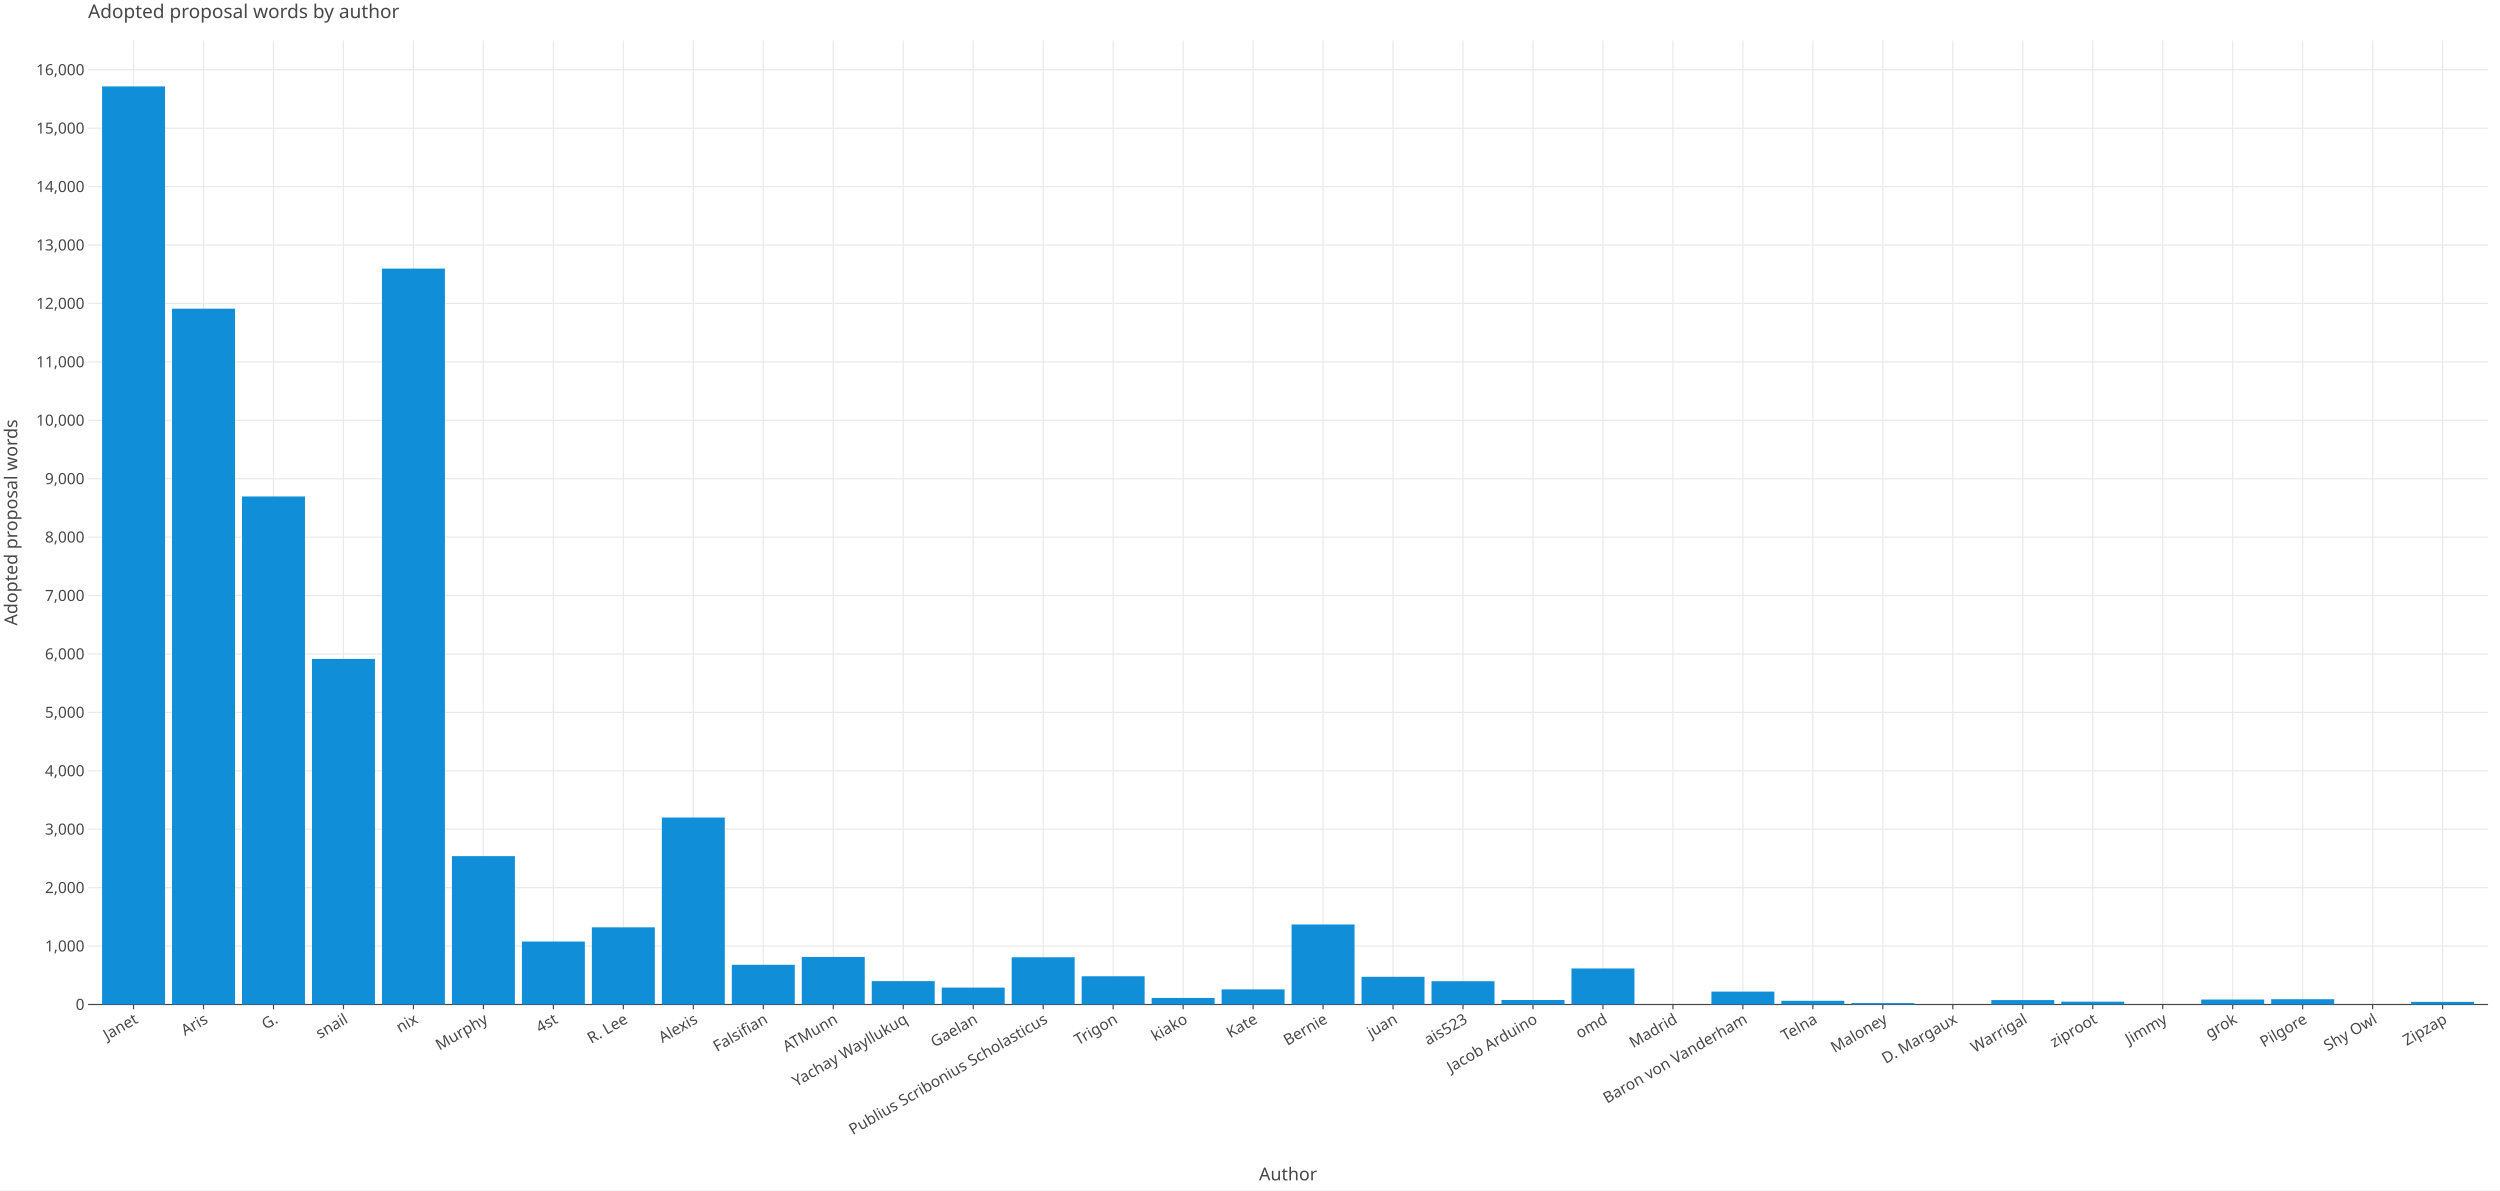
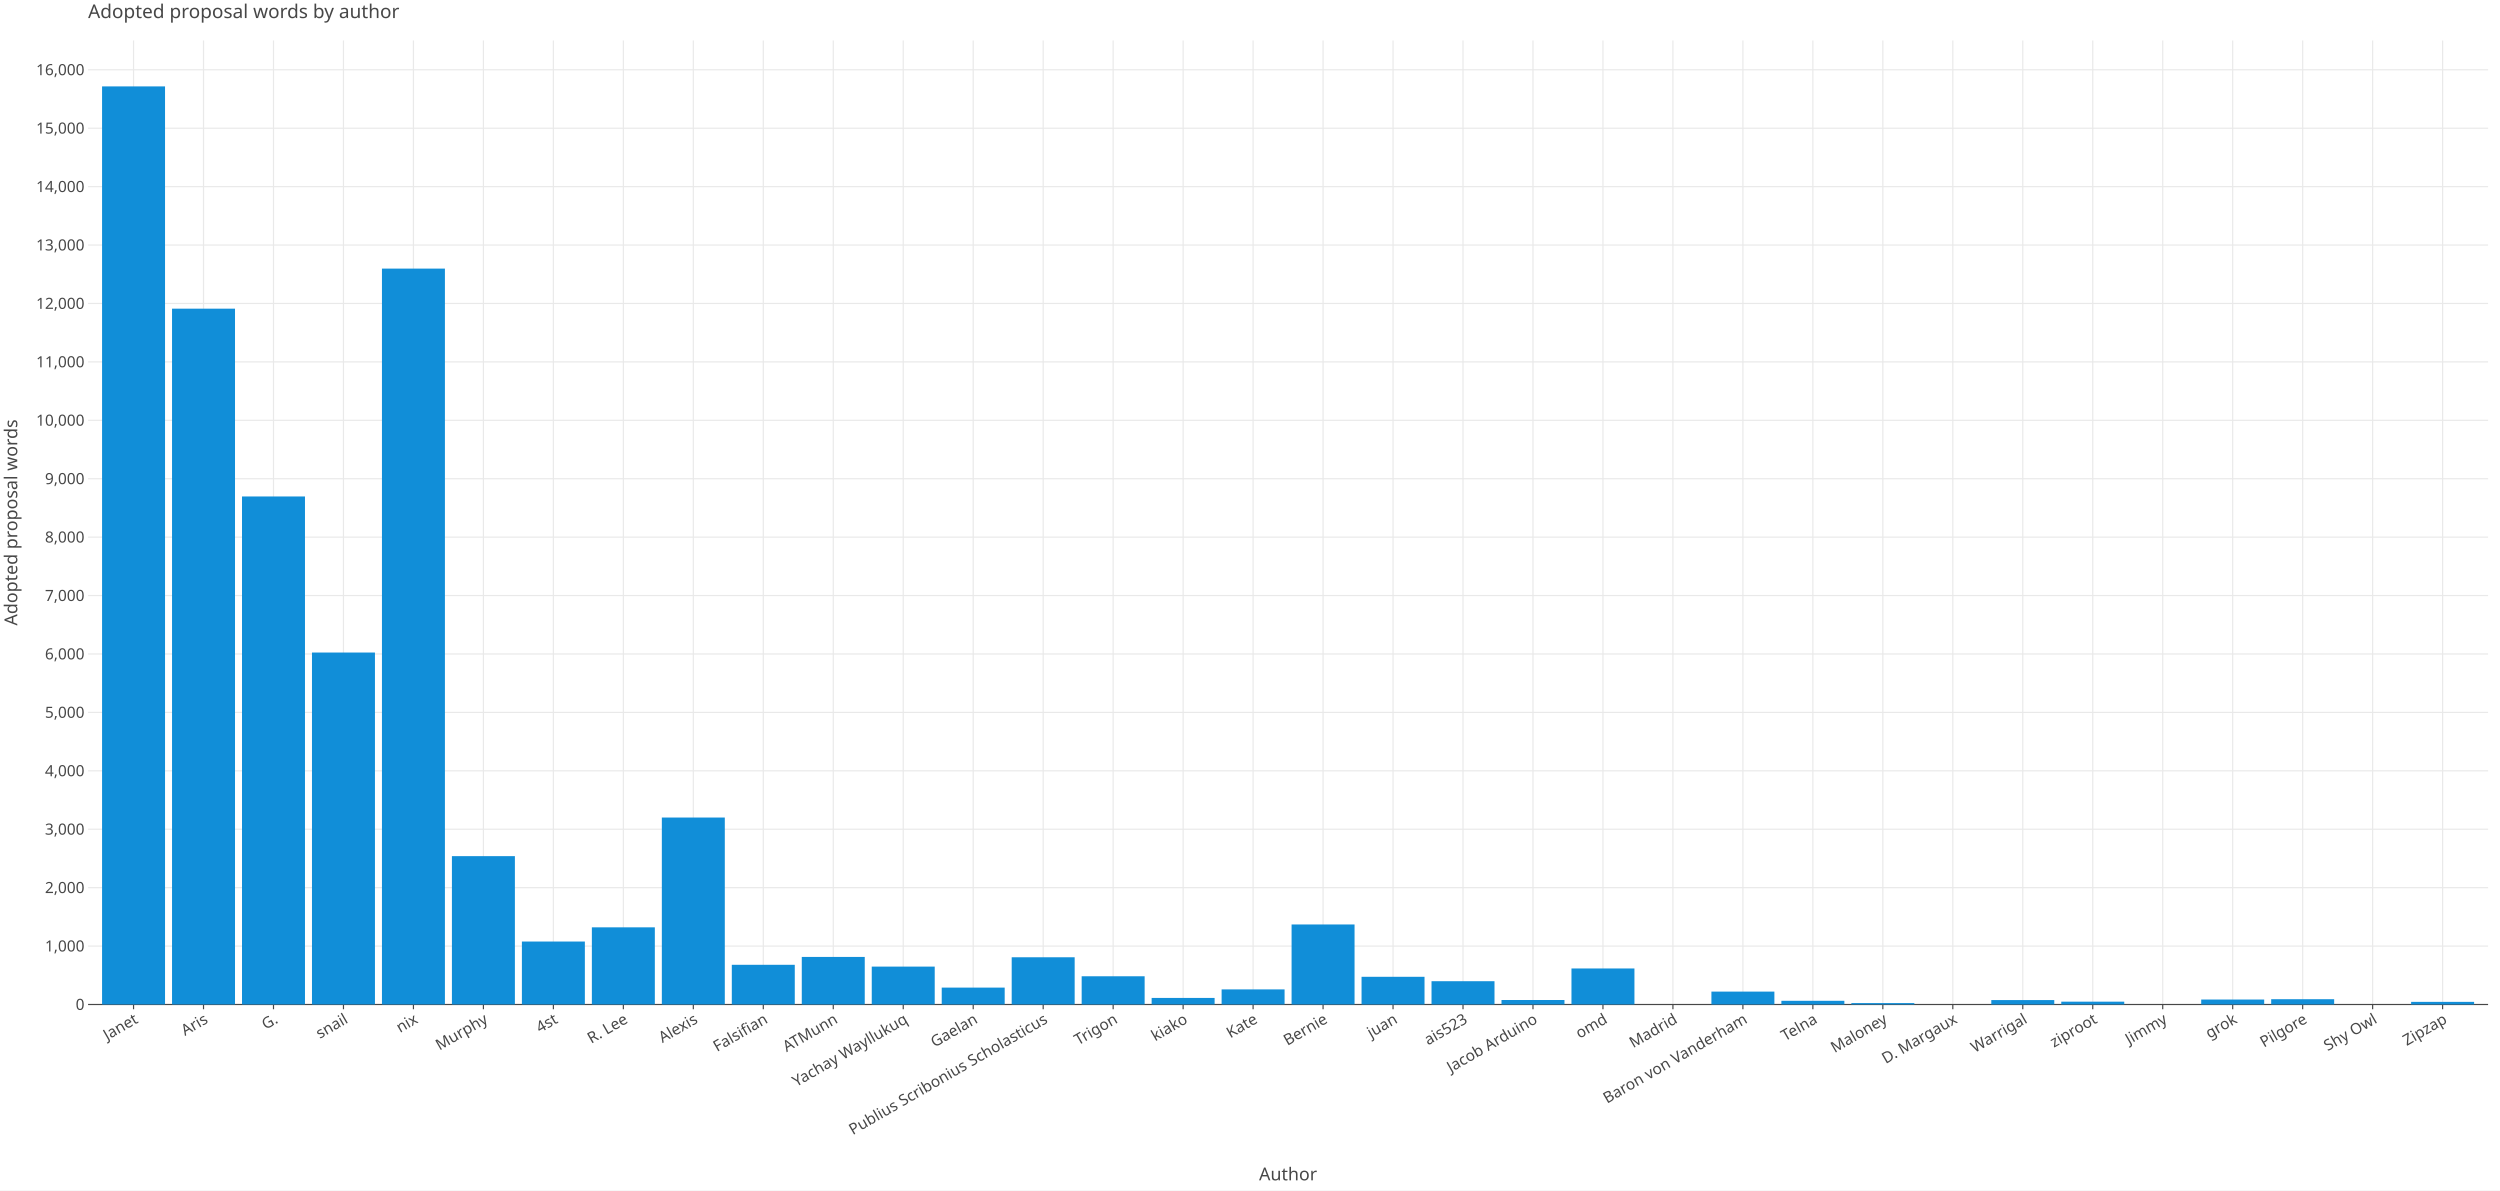
<svg xmlns="http://www.w3.org/2000/svg" class="plt-container" width="2100.0" height="1000.0">
  <style type="text/css">
  .plt-container {
   font-family: Lucida Grande, sans-serif;
   user-select: none;
   -webkit-user-select: none;
   -moz-user-select: none;
   -ms-user-select: none;
}
text {
   text-rendering: optimizeLegibility;
}
- #pCnp3ts .plot-title {
+ #pcyRjd2 .plot-title {
   fill: #474747;
   font-family: Lucida Grande, sans-serif;
   font-size: 16.0px;
   font-weight: normal;
   font-style: normal;   
}
- #pCnp3ts .plot-subtitle {
+ #pcyRjd2 .plot-subtitle {
   fill: #474747;
   font-family: Lucida Grande, sans-serif;
   font-size: 15.0px;
   font-weight: normal;
   font-style: normal;   
}
- #pCnp3ts .plot-caption {
-    fill: #474747;
-    font-family: Lucida Grande, sans-serif;
-    font-size: 13.0px;
-    font-weight: normal;
-    font-style: normal;   
- }
- #pCnp3ts .legend-title {
+ #pcyRjd2 .plot-caption {
+    fill: #474747;
+    font-family: Lucida Grande, sans-serif;
+    font-size: 13.0px;
+    font-weight: normal;
+    font-style: normal;   
+ }
+ #pcyRjd2 .legend-title {
   fill: #474747;
   font-family: Lucida Grande, sans-serif;
   font-size: 15.0px;
   font-weight: normal;
   font-style: normal;   
}
- #pCnp3ts .legend-item {
-    fill: #474747;
-    font-family: Lucida Grande, sans-serif;
-    font-size: 13.0px;
-    font-weight: normal;
-    font-style: normal;   
- }
- #pCnp3ts .axis-title-x {
+ #pcyRjd2 .legend-item {
+    fill: #474747;
+    font-family: Lucida Grande, sans-serif;
+    font-size: 13.0px;
+    font-weight: normal;
+    font-style: normal;   
+ }
+ #pcyRjd2 .axis-title-x {
   fill: #474747;
   font-family: Lucida Grande, sans-serif;
   font-size: 15.0px;
   font-weight: normal;
   font-style: normal;   
}
- #pCnp3ts .axis-text-x {
-    fill: #474747;
-    font-family: Lucida Grande, sans-serif;
-    font-size: 13.0px;
-    font-weight: normal;
-    font-style: normal;   
- }
- #dbnoThn .axis-tooltip-text-x {
+ #pcyRjd2 .axis-text-x {
+    fill: #474747;
+    font-family: Lucida Grande, sans-serif;
+    font-size: 13.0px;
+    font-weight: normal;
+    font-style: normal;   
+ }
+ #dmI2jau .axis-tooltip-text-x {
   fill: #ffffff;
   font-family: Lucida Grande, sans-serif;
   font-size: 13.0px;
   font-weight: normal;
   font-style: normal;   
}
- #pCnp3ts .axis-title-y {
+ #pcyRjd2 .axis-title-y {
   fill: #474747;
   font-family: Lucida Grande, sans-serif;
   font-size: 15.0px;
   font-weight: normal;
   font-style: normal;   
}
- #pCnp3ts .axis-text-y {
-    fill: #474747;
-    font-family: Lucida Grande, sans-serif;
-    font-size: 13.0px;
-    font-weight: normal;
-    font-style: normal;   
- }
- #dbnoThn .axis-tooltip-text-y {
+ #pcyRjd2 .axis-text-y {
+    fill: #474747;
+    font-family: Lucida Grande, sans-serif;
+    font-size: 13.0px;
+    font-weight: normal;
+    font-style: normal;   
+ }
+ #dmI2jau .axis-tooltip-text-y {
   fill: #ffffff;
   font-family: Lucida Grande, sans-serif;
   font-size: 13.0px;
   font-weight: normal;
   font-style: normal;   
}
- #pCnp3ts .facet-strip-text-x {
-    fill: #474747;
-    font-family: Lucida Grande, sans-serif;
-    font-size: 13.0px;
-    font-weight: normal;
-    font-style: normal;   
- }
- #pCnp3ts .facet-strip-text-y {
-    fill: #474747;
-    font-family: Lucida Grande, sans-serif;
-    font-size: 13.0px;
-    font-weight: normal;
-    font-style: normal;   
- }
- #dbnoThn .tooltip-text {
-    fill: #474747;
-    font-family: Lucida Grande, sans-serif;
-    font-size: 13.0px;
-    font-weight: normal;
-    font-style: normal;   
- }
- #dbnoThn .tooltip-title {
+ #pcyRjd2 .facet-strip-text-x {
+    fill: #474747;
+    font-family: Lucida Grande, sans-serif;
+    font-size: 13.0px;
+    font-weight: normal;
+    font-style: normal;   
+ }
+ #pcyRjd2 .facet-strip-text-y {
+    fill: #474747;
+    font-family: Lucida Grande, sans-serif;
+    font-size: 13.0px;
+    font-weight: normal;
+    font-style: normal;   
+ }
+ #dmI2jau .tooltip-text {
+    fill: #474747;
+    font-family: Lucida Grande, sans-serif;
+    font-size: 13.0px;
+    font-weight: normal;
+    font-style: normal;   
+ }
+ #dmI2jau .tooltip-title {
   fill: #474747;
   font-family: Lucida Grande, sans-serif;
   font-size: 13.0px;
   font-weight: bold;
   font-style: normal;   
}
- #dbnoThn .tooltip-label {
+ #dmI2jau .tooltip-label {
   fill: #474747;
   font-family: Lucida Grande, sans-serif;
   font-size: 13.0px;
   font-weight: bold;
   font-style: normal;   
}

  </style>
-   <g id="pCnp3ts">
+   <g id="pcyRjd2">
    <rect x="0.0" y="0.0" height="1000.0" width="2100.0" stroke="rgb(71,71,71)" stroke-opacity="1.0" stroke-width="0.0" fill="rgb(255,255,255)" fill-opacity="1.0">
    </rect>
    <g transform="translate(23.0 34.0 ) ">
      <g transform="translate(50.97652 809.7774 ) ">
        <line x1="38.205" y1="-0.0" x2="38.205" y2="-809.777" stroke="rgb(233,233,233)" stroke-opacity="1.0" stroke-width="1.0">
        </line>
        <line x1="96.981" y1="-0.0" x2="96.981" y2="-809.777" stroke="rgb(233,233,233)" stroke-opacity="1.0" stroke-width="1.0">
        </line>
        <line x1="155.757" y1="-0.0" x2="155.757" y2="-809.777" stroke="rgb(233,233,233)" stroke-opacity="1.0" stroke-width="1.0">
        </line>
        <line x1="214.533" y1="-0.0" x2="214.533" y2="-809.777" stroke="rgb(233,233,233)" stroke-opacity="1.0" stroke-width="1.0">
        </line>
        <line x1="273.309" y1="-0.0" x2="273.309" y2="-809.777" stroke="rgb(233,233,233)" stroke-opacity="1.0" stroke-width="1.0">
        </line>
        <line x1="332.086" y1="-0.0" x2="332.086" y2="-809.777" stroke="rgb(233,233,233)" stroke-opacity="1.0" stroke-width="1.0">
        </line>
        <line x1="390.862" y1="-0.0" x2="390.862" y2="-809.777" stroke="rgb(233,233,233)" stroke-opacity="1.0" stroke-width="1.0">
        </line>
        <line x1="449.638" y1="-0.0" x2="449.638" y2="-809.777" stroke="rgb(233,233,233)" stroke-opacity="1.0" stroke-width="1.0">
        </line>
        <line x1="508.414" y1="-0.0" x2="508.414" y2="-809.777" stroke="rgb(233,233,233)" stroke-opacity="1.0" stroke-width="1.0">
        </line>
        <line x1="567.19" y1="-0.0" x2="567.19" y2="-809.777" stroke="rgb(233,233,233)" stroke-opacity="1.0" stroke-width="1.0">
        </line>
        <line x1="625.966" y1="-0.0" x2="625.966" y2="-809.777" stroke="rgb(233,233,233)" stroke-opacity="1.0" stroke-width="1.0">
        </line>
        <line x1="684.743" y1="-0.0" x2="684.743" y2="-809.777" stroke="rgb(233,233,233)" stroke-opacity="1.0" stroke-width="1.0">
        </line>
        <line x1="743.519" y1="-0.0" x2="743.519" y2="-809.777" stroke="rgb(233,233,233)" stroke-opacity="1.0" stroke-width="1.0">
        </line>
        <line x1="802.295" y1="-0.0" x2="802.295" y2="-809.777" stroke="rgb(233,233,233)" stroke-opacity="1.0" stroke-width="1.0">
        </line>
        <line x1="861.071" y1="-0.0" x2="861.071" y2="-809.777" stroke="rgb(233,233,233)" stroke-opacity="1.0" stroke-width="1.0">
        </line>
        <line x1="919.847" y1="-0.0" x2="919.847" y2="-809.777" stroke="rgb(233,233,233)" stroke-opacity="1.0" stroke-width="1.0">
        </line>
        <line x1="978.624" y1="-0.0" x2="978.624" y2="-809.777" stroke="rgb(233,233,233)" stroke-opacity="1.0" stroke-width="1.0">
        </line>
        <line x1="1037.4" y1="-0.0" x2="1037.4" y2="-809.777" stroke="rgb(233,233,233)" stroke-opacity="1.0" stroke-width="1.0">
        </line>
        <line x1="1096.176" y1="-0.0" x2="1096.176" y2="-809.777" stroke="rgb(233,233,233)" stroke-opacity="1.0" stroke-width="1.0">
        </line>
        <line x1="1154.952" y1="-0.0" x2="1154.952" y2="-809.777" stroke="rgb(233,233,233)" stroke-opacity="1.0" stroke-width="1.0">
        </line>
        <line x1="1213.728" y1="-0.0" x2="1213.728" y2="-809.777" stroke="rgb(233,233,233)" stroke-opacity="1.0" stroke-width="1.0">
        </line>
        <line x1="1272.505" y1="-0.0" x2="1272.505" y2="-809.777" stroke="rgb(233,233,233)" stroke-opacity="1.0" stroke-width="1.0">
        </line>
        <line x1="1331.281" y1="-0.0" x2="1331.281" y2="-809.777" stroke="rgb(233,233,233)" stroke-opacity="1.0" stroke-width="1.0">
        </line>
        <line x1="1390.057" y1="-0.0" x2="1390.057" y2="-809.777" stroke="rgb(233,233,233)" stroke-opacity="1.0" stroke-width="1.0">
        </line>
        <line x1="1448.833" y1="-0.0" x2="1448.833" y2="-809.777" stroke="rgb(233,233,233)" stroke-opacity="1.0" stroke-width="1.0">
        </line>
        <line x1="1507.609" y1="-0.0" x2="1507.609" y2="-809.777" stroke="rgb(233,233,233)" stroke-opacity="1.0" stroke-width="1.0">
        </line>
        <line x1="1566.386" y1="-0.0" x2="1566.386" y2="-809.777" stroke="rgb(233,233,233)" stroke-opacity="1.0" stroke-width="1.0">
        </line>
        <line x1="1625.162" y1="-0.0" x2="1625.162" y2="-809.777" stroke="rgb(233,233,233)" stroke-opacity="1.0" stroke-width="1.0">
        </line>
        <line x1="1683.938" y1="-0.0" x2="1683.938" y2="-809.777" stroke="rgb(233,233,233)" stroke-opacity="1.0" stroke-width="1.0">
        </line>
        <line x1="1742.714" y1="-0.0" x2="1742.714" y2="-809.777" stroke="rgb(233,233,233)" stroke-opacity="1.0" stroke-width="1.0">
        </line>
        <line x1="1801.49" y1="-0.0" x2="1801.49" y2="-809.777" stroke="rgb(233,233,233)" stroke-opacity="1.0" stroke-width="1.0">
        </line>
        <line x1="1860.267" y1="-0.0" x2="1860.267" y2="-809.777" stroke="rgb(233,233,233)" stroke-opacity="1.0" stroke-width="1.0">
        </line>
        <line x1="1919.043" y1="-0.0" x2="1919.043" y2="-809.777" stroke="rgb(233,233,233)" stroke-opacity="1.0" stroke-width="1.0">
        </line>
        <line x1="1977.819" y1="-0.0" x2="1977.819" y2="-809.777" stroke="rgb(233,233,233)" stroke-opacity="1.0" stroke-width="1.0">
        </line>
        <g transform="translate(38.20453 0.0 ) ">
          <line stroke-width="1.0" stroke="rgb(71,71,71)" stroke-opacity="1.0" x2="0.0" y2="4.0">
          </line>
          <g transform="translate(0.0 7.0 ) rotate(-30.0 ) ">
            <text class="axis-text-x" text-anchor="end" dy="0.7em">
            Janet
            </text>
          </g>
        </g>
        <g transform="translate(96.98072 0.0 ) ">
          <line stroke-width="1.0" stroke="rgb(71,71,71)" stroke-opacity="1.0" x2="0.0" y2="4.0">
          </line>
          <g transform="translate(0.0 7.0 ) rotate(-30.0 ) ">
            <text class="axis-text-x" text-anchor="end" dy="0.7em">
            Aris
            </text>
          </g>
        </g>
        <g transform="translate(155.7569 0.0 ) ">
          <line stroke-width="1.0" stroke="rgb(71,71,71)" stroke-opacity="1.0" x2="0.0" y2="4.0">
          </line>
          <g transform="translate(0.0 7.0 ) rotate(-30.0 ) ">
            <text class="axis-text-x" text-anchor="end" dy="0.7em">
            G.
            </text>
          </g>
        </g>
        <g transform="translate(214.5331 0.0 ) ">
          <line stroke-width="1.0" stroke="rgb(71,71,71)" stroke-opacity="1.0" x2="0.0" y2="4.0">
          </line>
          <g transform="translate(0.0 7.0 ) rotate(-30.0 ) ">
            <text class="axis-text-x" text-anchor="end" dy="0.7em">
            snail
            </text>
          </g>
        </g>
        <g transform="translate(273.3093 0.0 ) ">
          <line stroke-width="1.0" stroke="rgb(71,71,71)" stroke-opacity="1.0" x2="0.0" y2="4.0">
          </line>
          <g transform="translate(0.0 7.0 ) rotate(-30.0 ) ">
            <text class="axis-text-x" text-anchor="end" dy="0.7em">
            nix
            </text>
          </g>
        </g>
        <g transform="translate(332.0855 0.0 ) ">
          <line stroke-width="1.0" stroke="rgb(71,71,71)" stroke-opacity="1.0" x2="0.0" y2="4.0">
          </line>
          <g transform="translate(0.0 7.0 ) rotate(-30.0 ) ">
            <text class="axis-text-x" text-anchor="end" dy="0.7em">
            Murphy
            </text>
          </g>
        </g>
        <g transform="translate(390.8617 0.0 ) ">
          <line stroke-width="1.0" stroke="rgb(71,71,71)" stroke-opacity="1.0" x2="0.0" y2="4.0">
          </line>
          <g transform="translate(0.0 7.0 ) rotate(-30.0 ) ">
            <text class="axis-text-x" text-anchor="end" dy="0.7em">
            4st
            </text>
          </g>
        </g>
        <g transform="translate(449.6379 0.0 ) ">
          <line stroke-width="1.0" stroke="rgb(71,71,71)" stroke-opacity="1.0" x2="0.0" y2="4.0">
          </line>
          <g transform="translate(0.0 7.0 ) rotate(-30.0 ) ">
            <text class="axis-text-x" text-anchor="end" dy="0.7em">
            R. Lee
            </text>
          </g>
        </g>
        <g transform="translate(508.4141 0.0 ) ">
          <line stroke-width="1.0" stroke="rgb(71,71,71)" stroke-opacity="1.0" x2="0.0" y2="4.0">
          </line>
          <g transform="translate(0.0 7.0 ) rotate(-30.0 ) ">
            <text class="axis-text-x" text-anchor="end" dy="0.7em">
            Alexis
            </text>
          </g>
        </g>
        <g transform="translate(567.1903 0.0 ) ">
          <line stroke-width="1.0" stroke="rgb(71,71,71)" stroke-opacity="1.0" x2="0.0" y2="4.0">
          </line>
          <g transform="translate(0.0 7.0 ) rotate(-30.0 ) ">
            <text class="axis-text-x" text-anchor="end" dy="0.7em">
            Falsifian
            </text>
          </g>
        </g>
        <g transform="translate(625.9665 0.0 ) ">
          <line stroke-width="1.0" stroke="rgb(71,71,71)" stroke-opacity="1.0" x2="0.0" y2="4.0">
          </line>
          <g transform="translate(0.0 7.0 ) rotate(-30.0 ) ">
            <text class="axis-text-x" text-anchor="end" dy="0.7em">
            ATMunn
            </text>
          </g>
        </g>
        <g transform="translate(684.7427 0.0 ) ">
          <line stroke-width="1.0" stroke="rgb(71,71,71)" stroke-opacity="1.0" x2="0.0" y2="4.0">
          </line>
          <g transform="translate(0.0 7.0 ) rotate(-30.0 ) ">
            <text class="axis-text-x" text-anchor="end" dy="0.7em">
            Yachay Wayllukuq
            </text>
          </g>
        </g>
        <g transform="translate(743.5189 0.0 ) ">
          <line stroke-width="1.0" stroke="rgb(71,71,71)" stroke-opacity="1.0" x2="0.0" y2="4.0">
          </line>
          <g transform="translate(0.0 7.0 ) rotate(-30.0 ) ">
            <text class="axis-text-x" text-anchor="end" dy="0.7em">
            Gaelan
            </text>
          </g>
        </g>
        <g transform="translate(802.2951 0.0 ) ">
          <line stroke-width="1.0" stroke="rgb(71,71,71)" stroke-opacity="1.0" x2="0.0" y2="4.0">
          </line>
          <g transform="translate(0.0 7.0 ) rotate(-30.0 ) ">
            <text class="axis-text-x" text-anchor="end" dy="0.7em">
            Publius Scribonius Scholasticus
            </text>
          </g>
        </g>
        <g transform="translate(861.0713 0.0 ) ">
          <line stroke-width="1.0" stroke="rgb(71,71,71)" stroke-opacity="1.0" x2="0.0" y2="4.0">
          </line>
          <g transform="translate(0.0 7.0 ) rotate(-30.0 ) ">
            <text class="axis-text-x" text-anchor="end" dy="0.7em">
            Trigon
            </text>
          </g>
        </g>
        <g transform="translate(919.8474 0.0 ) ">
          <line stroke-width="1.0" stroke="rgb(71,71,71)" stroke-opacity="1.0" x2="0.0" y2="4.0">
          </line>
          <g transform="translate(0.0 7.0 ) rotate(-30.0 ) ">
            <text class="axis-text-x" text-anchor="end" dy="0.7em">
            kiako
            </text>
          </g>
        </g>
        <g transform="translate(978.6236 0.0 ) ">
          <line stroke-width="1.0" stroke="rgb(71,71,71)" stroke-opacity="1.0" x2="0.0" y2="4.0">
          </line>
          <g transform="translate(0.0 7.0 ) rotate(-30.0 ) ">
            <text class="axis-text-x" text-anchor="end" dy="0.7em">
            Kate
            </text>
          </g>
        </g>
        <g transform="translate(1037.4 0.0 ) ">
          <line stroke-width="1.0" stroke="rgb(71,71,71)" stroke-opacity="1.0" x2="0.0" y2="4.0">
          </line>
          <g transform="translate(0.0 7.0 ) rotate(-30.0 ) ">
            <text class="axis-text-x" text-anchor="end" dy="0.7em">
            Bernie
            </text>
          </g>
        </g>
        <g transform="translate(1096.176 0.0 ) ">
          <line stroke-width="1.0" stroke="rgb(71,71,71)" stroke-opacity="1.0" x2="0.0" y2="4.0">
          </line>
          <g transform="translate(0.0 7.0 ) rotate(-30.0 ) ">
            <text class="axis-text-x" text-anchor="end" dy="0.7em">
            juan
            </text>
          </g>
        </g>
        <g transform="translate(1154.952 0.0 ) ">
          <line stroke-width="1.0" stroke="rgb(71,71,71)" stroke-opacity="1.0" x2="0.0" y2="4.0">
          </line>
          <g transform="translate(0.0 7.0 ) rotate(-30.0 ) ">
            <text class="axis-text-x" text-anchor="end" dy="0.7em">
            ais523
            </text>
          </g>
        </g>
        <g transform="translate(1213.728 0.0 ) ">
          <line stroke-width="1.0" stroke="rgb(71,71,71)" stroke-opacity="1.0" x2="0.0" y2="4.0">
          </line>
          <g transform="translate(0.0 7.0 ) rotate(-30.0 ) ">
            <text class="axis-text-x" text-anchor="end" dy="0.7em">
            Jacob Arduino
            </text>
          </g>
        </g>
        <g transform="translate(1272.505 0.0 ) ">
          <line stroke-width="1.0" stroke="rgb(71,71,71)" stroke-opacity="1.0" x2="0.0" y2="4.0">
          </line>
          <g transform="translate(0.0 7.0 ) rotate(-30.0 ) ">
            <text class="axis-text-x" text-anchor="end" dy="0.7em">
            omd
            </text>
          </g>
        </g>
        <g transform="translate(1331.281 0.0 ) ">
          <line stroke-width="1.0" stroke="rgb(71,71,71)" stroke-opacity="1.0" x2="0.0" y2="4.0">
          </line>
          <g transform="translate(0.0 7.0 ) rotate(-30.0 ) ">
            <text class="axis-text-x" text-anchor="end" dy="0.7em">
            Madrid
            </text>
          </g>
        </g>
        <g transform="translate(1390.057 0.0 ) ">
          <line stroke-width="1.0" stroke="rgb(71,71,71)" stroke-opacity="1.0" x2="0.0" y2="4.0">
          </line>
          <g transform="translate(0.0 7.0 ) rotate(-30.0 ) ">
            <text class="axis-text-x" text-anchor="end" dy="0.7em">
            Baron von Vanderham
            </text>
          </g>
        </g>
        <g transform="translate(1448.833 0.0 ) ">
          <line stroke-width="1.0" stroke="rgb(71,71,71)" stroke-opacity="1.0" x2="0.0" y2="4.0">
          </line>
          <g transform="translate(0.0 7.0 ) rotate(-30.0 ) ">
            <text class="axis-text-x" text-anchor="end" dy="0.7em">
            Telna
            </text>
          </g>
        </g>
        <g transform="translate(1507.609 0.0 ) ">
          <line stroke-width="1.0" stroke="rgb(71,71,71)" stroke-opacity="1.0" x2="0.0" y2="4.0">
          </line>
          <g transform="translate(0.0 7.0 ) rotate(-30.0 ) ">
            <text class="axis-text-x" text-anchor="end" dy="0.7em">
            Maloney
            </text>
          </g>
        </g>
        <g transform="translate(1566.386 0.0 ) ">
          <line stroke-width="1.0" stroke="rgb(71,71,71)" stroke-opacity="1.0" x2="0.0" y2="4.0">
          </line>
          <g transform="translate(0.0 7.0 ) rotate(-30.0 ) ">
            <text class="axis-text-x" text-anchor="end" dy="0.7em">
            D. Margaux
            </text>
          </g>
        </g>
        <g transform="translate(1625.162 0.0 ) ">
          <line stroke-width="1.0" stroke="rgb(71,71,71)" stroke-opacity="1.0" x2="0.0" y2="4.0">
          </line>
          <g transform="translate(0.0 7.0 ) rotate(-30.0 ) ">
            <text class="axis-text-x" text-anchor="end" dy="0.7em">
            Warrigal
            </text>
          </g>
        </g>
        <g transform="translate(1683.938 0.0 ) ">
          <line stroke-width="1.0" stroke="rgb(71,71,71)" stroke-opacity="1.0" x2="0.0" y2="4.0">
          </line>
          <g transform="translate(0.0 7.0 ) rotate(-30.0 ) ">
            <text class="axis-text-x" text-anchor="end" dy="0.7em">
            ziproot
            </text>
          </g>
        </g>
        <g transform="translate(1742.714 0.0 ) ">
          <line stroke-width="1.0" stroke="rgb(71,71,71)" stroke-opacity="1.0" x2="0.0" y2="4.0">
          </line>
          <g transform="translate(0.0 7.0 ) rotate(-30.0 ) ">
            <text class="axis-text-x" text-anchor="end" dy="0.7em">
            Jimmy
            </text>
          </g>
        </g>
        <g transform="translate(1801.49 0.0 ) ">
          <line stroke-width="1.0" stroke="rgb(71,71,71)" stroke-opacity="1.0" x2="0.0" y2="4.0">
          </line>
          <g transform="translate(0.0 7.0 ) rotate(-30.0 ) ">
            <text class="axis-text-x" text-anchor="end" dy="0.7em">
            grok
            </text>
          </g>
        </g>
        <g transform="translate(1860.267 0.0 ) ">
          <line stroke-width="1.0" stroke="rgb(71,71,71)" stroke-opacity="1.0" x2="0.0" y2="4.0">
          </line>
          <g transform="translate(0.0 7.0 ) rotate(-30.0 ) ">
            <text class="axis-text-x" text-anchor="end" dy="0.7em">
            Pilgore
            </text>
          </g>
        </g>
        <g transform="translate(1919.043 0.0 ) ">
          <line stroke-width="1.0" stroke="rgb(71,71,71)" stroke-opacity="1.0" x2="0.0" y2="4.0">
          </line>
          <g transform="translate(0.0 7.0 ) rotate(-30.0 ) ">
            <text class="axis-text-x" text-anchor="end" dy="0.7em">
            Shy Owl
            </text>
          </g>
        </g>
        <g transform="translate(1977.819 0.0 ) ">
          <line stroke-width="1.0" stroke="rgb(71,71,71)" stroke-opacity="1.0" x2="0.0" y2="4.0">
          </line>
          <g transform="translate(0.0 7.0 ) rotate(-30.0 ) ">
            <text class="axis-text-x" text-anchor="end" dy="0.7em">
            Zipzap
            </text>
          </g>
        </g>
        <line x1="0.0" y1="0.0" x2="2016.023" y2="0.0" stroke-width="1.0" stroke="rgb(71,71,71)" stroke-opacity="1.0">
        </line>
      </g>
      <g transform="translate(50.97652 0.0 ) ">
        <line x1="0.0" y1="760.705" x2="2016.023" y2="760.705" stroke="rgb(233,233,233)" stroke-opacity="1.0" stroke-width="1.0">
        </line>
        <line x1="0.0" y1="711.633" x2="2016.023" y2="711.633" stroke="rgb(233,233,233)" stroke-opacity="1.0" stroke-width="1.0">
        </line>
        <line x1="0.0" y1="662.561" x2="2016.023" y2="662.561" stroke="rgb(233,233,233)" stroke-opacity="1.0" stroke-width="1.0">
        </line>
        <line x1="0.0" y1="613.489" x2="2016.023" y2="613.489" stroke="rgb(233,233,233)" stroke-opacity="1.0" stroke-width="1.0">
        </line>
        <line x1="0.0" y1="564.417" x2="2016.023" y2="564.417" stroke="rgb(233,233,233)" stroke-opacity="1.0" stroke-width="1.0">
        </line>
        <line x1="0.0" y1="515.345" x2="2016.023" y2="515.345" stroke="rgb(233,233,233)" stroke-opacity="1.0" stroke-width="1.0">
        </line>
        <line x1="0.0" y1="466.273" x2="2016.023" y2="466.273" stroke="rgb(233,233,233)" stroke-opacity="1.0" stroke-width="1.0">
        </line>
        <line x1="0.0" y1="417.201" x2="2016.023" y2="417.201" stroke="rgb(233,233,233)" stroke-opacity="1.0" stroke-width="1.0">
        </line>
        <line x1="0.0" y1="368.129" x2="2016.023" y2="368.129" stroke="rgb(233,233,233)" stroke-opacity="1.0" stroke-width="1.0">
        </line>
        <line x1="0.0" y1="319.057" x2="2016.023" y2="319.057" stroke="rgb(233,233,233)" stroke-opacity="1.0" stroke-width="1.0">
        </line>
        <line x1="0.0" y1="269.985" x2="2016.023" y2="269.985" stroke="rgb(233,233,233)" stroke-opacity="1.0" stroke-width="1.0">
        </line>
        <line x1="0.0" y1="220.913" x2="2016.023" y2="220.913" stroke="rgb(233,233,233)" stroke-opacity="1.0" stroke-width="1.0">
        </line>
        <line x1="0.0" y1="171.841" x2="2016.023" y2="171.841" stroke="rgb(233,233,233)" stroke-opacity="1.0" stroke-width="1.0">
        </line>
        <line x1="0.0" y1="122.768" x2="2016.023" y2="122.768" stroke="rgb(233,233,233)" stroke-opacity="1.0" stroke-width="1.0">
        </line>
        <line x1="0.0" y1="73.696" x2="2016.023" y2="73.696" stroke="rgb(233,233,233)" stroke-opacity="1.0" stroke-width="1.0">
        </line>
        <line x1="0.0" y1="24.624" x2="2016.023" y2="24.624" stroke="rgb(233,233,233)" stroke-opacity="1.0" stroke-width="1.0">
        </line>
        <g transform="translate(0.0 809.7774 ) ">
          <g transform="translate(-3.0 0.0 ) ">
            <text class="axis-text-y" text-anchor="end" dy="0.35em">
            0
            </text>
          </g>
        </g>
        <g transform="translate(0.0 760.7054 ) ">
          <g transform="translate(-3.0 0.0 ) ">
            <text class="axis-text-y" text-anchor="end" dy="0.35em">
            1,000
            </text>
          </g>
        </g>
        <g transform="translate(0.0 711.6333 ) ">
          <g transform="translate(-3.0 0.0 ) ">
            <text class="axis-text-y" text-anchor="end" dy="0.35em">
            2,000
            </text>
          </g>
        </g>
        <g transform="translate(0.0 662.5612 ) ">
          <g transform="translate(-3.0 0.0 ) ">
            <text class="axis-text-y" text-anchor="end" dy="0.35em">
            3,000
            </text>
          </g>
        </g>
        <g transform="translate(0.0 613.4892 ) ">
          <g transform="translate(-3.0 0.0 ) ">
            <text class="axis-text-y" text-anchor="end" dy="0.35em">
            4,000
            </text>
          </g>
        </g>
        <g transform="translate(0.0 564.4171 ) ">
          <g transform="translate(-3.0 0.0 ) ">
            <text class="axis-text-y" text-anchor="end" dy="0.35em">
            5,000
            </text>
          </g>
        </g>
        <g transform="translate(0.0 515.345 ) ">
          <g transform="translate(-3.0 0.0 ) ">
            <text class="axis-text-y" text-anchor="end" dy="0.35em">
            6,000
            </text>
          </g>
        </g>
        <g transform="translate(0.0 466.273 ) ">
          <g transform="translate(-3.0 0.0 ) ">
            <text class="axis-text-y" text-anchor="end" dy="0.35em">
            7,000
            </text>
          </g>
        </g>
        <g transform="translate(0.0 417.2009 ) ">
          <g transform="translate(-3.0 0.0 ) ">
            <text class="axis-text-y" text-anchor="end" dy="0.35em">
            8,000
            </text>
          </g>
        </g>
        <g transform="translate(0.0 368.1288 ) ">
          <g transform="translate(-3.0 0.0 ) ">
            <text class="axis-text-y" text-anchor="end" dy="0.35em">
            9,000
            </text>
          </g>
        </g>
        <g transform="translate(0.0 319.0568 ) ">
          <g transform="translate(-3.0 0.0 ) ">
            <text class="axis-text-y" text-anchor="end" dy="0.35em">
            10,000
            </text>
          </g>
        </g>
        <g transform="translate(0.0 269.9847 ) ">
          <g transform="translate(-3.0 0.0 ) ">
            <text class="axis-text-y" text-anchor="end" dy="0.35em">
            11,000
            </text>
          </g>
        </g>
        <g transform="translate(0.0 220.9126 ) ">
          <g transform="translate(-3.0 0.0 ) ">
            <text class="axis-text-y" text-anchor="end" dy="0.35em">
            12,000
            </text>
          </g>
        </g>
        <g transform="translate(0.0 171.8406 ) ">
          <g transform="translate(-3.0 0.0 ) ">
            <text class="axis-text-y" text-anchor="end" dy="0.35em">
            13,000
            </text>
          </g>
        </g>
        <g transform="translate(0.0 122.7685 ) ">
          <g transform="translate(-3.0 0.0 ) ">
            <text class="axis-text-y" text-anchor="end" dy="0.35em">
            14,000
            </text>
          </g>
        </g>
        <g transform="translate(0.0 73.69643 ) ">
          <g transform="translate(-3.0 0.0 ) ">
            <text class="axis-text-y" text-anchor="end" dy="0.35em">
            15,000
            </text>
          </g>
        </g>
        <g transform="translate(0.0 24.62436 ) ">
          <g transform="translate(-3.0 0.0 ) ">
            <text class="axis-text-y" text-anchor="end" dy="0.35em">
            16,000
            </text>
          </g>
        </g>
      </g>
-       <g transform="translate(50.97652 0.0 ) " clip-path="url(#cIc1OjE)" clip-bounds-jfx="[rect (0.0, 0.0), (2016.023, 809.777)]">
+       <g transform="translate(50.97652 0.0 ) " clip-path="url(#cbr1Jpa)" clip-bounds-jfx="[rect (0.0, 0.0), (2016.023, 809.777)]">
        <defs>
-           <clipPath id="cIc1OjE">
+           <clipPath id="cbr1Jpa">
            <rect x="0.0" y="0.0" width="2016.023" height="809.777">
            </rect>
          </clipPath>
        </defs>
        <rect x="1951.37" y="807.569" height="2.208" width="52.899" stroke="rgb(0,0,0)" stroke-opacity="0.0" fill="rgb(17,142,216)" fill-opacity="1.0" stroke-width="1.0">
        </rect>
        <rect x="1892.593" y="809.777" height="0.1" width="52.899" stroke="rgb(0,0,0)" stroke-opacity="0.0" fill="rgb(17,142,216)" fill-opacity="1.0" stroke-width="1.0">
        </rect>
        <rect x="1833.817" y="805.312" height="4.466" width="52.899" stroke="rgb(0,0,0)" stroke-opacity="0.0" fill="rgb(17,142,216)" fill-opacity="1.0" stroke-width="1.0">
        </rect>
        <rect x="1775.041" y="805.606" height="4.171" width="52.899" stroke="rgb(0,0,0)" stroke-opacity="0.0" fill="rgb(17,142,216)" fill-opacity="1.0" stroke-width="1.0">
        </rect>
        <rect x="1716.265" y="809.777" height="0.1" width="52.899" stroke="rgb(0,0,0)" stroke-opacity="0.0" fill="rgb(17,142,216)" fill-opacity="1.0" stroke-width="1.0">
        </rect>
        <rect x="1657.489" y="807.422" height="2.355" width="52.899" stroke="rgb(0,0,0)" stroke-opacity="0.0" fill="rgb(17,142,216)" fill-opacity="1.0" stroke-width="1.0">
        </rect>
        <rect x="1598.712" y="806.048" height="3.729" width="52.899" stroke="rgb(0,0,0)" stroke-opacity="0.0" fill="rgb(17,142,216)" fill-opacity="1.0" stroke-width="1.0">
        </rect>
        <rect x="1539.936" y="809.777" height="0.1" width="52.899" stroke="rgb(0,0,0)" stroke-opacity="0.0" fill="rgb(17,142,216)" fill-opacity="1.0" stroke-width="1.0">
        </rect>
        <rect x="1481.16" y="808.6" height="1.178" width="52.899" stroke="rgb(0,0,0)" stroke-opacity="0.0" fill="rgb(17,142,216)" fill-opacity="1.0" stroke-width="1.0">
        </rect>
        <rect x="1422.384" y="806.686" height="3.092" width="52.899" stroke="rgb(0,0,0)" stroke-opacity="0.0" fill="rgb(17,142,216)" fill-opacity="1.0" stroke-width="1.0">
        </rect>
        <rect x="1363.608" y="798.932" height="10.845" width="52.899" stroke="rgb(0,0,0)" stroke-opacity="0.0" fill="rgb(17,142,216)" fill-opacity="1.0" stroke-width="1.0">
        </rect>
        <rect x="1304.832" y="809.777" height="0.1" width="52.899" stroke="rgb(0,0,0)" stroke-opacity="0.0" fill="rgb(17,142,216)" fill-opacity="1.0" stroke-width="1.0">
        </rect>
        <rect x="1246.055" y="779.5" height="30.277" width="52.899" stroke="rgb(0,0,0)" stroke-opacity="0.0" fill="rgb(17,142,216)" fill-opacity="1.0" stroke-width="1.0">
        </rect>
        <rect x="1187.279" y="805.999" height="3.779" width="52.899" stroke="rgb(0,0,0)" stroke-opacity="0.0" fill="rgb(17,142,216)" fill-opacity="1.0" stroke-width="1.0">
        </rect>
        <rect x="1128.503" y="790.198" height="19.58" width="52.899" stroke="rgb(0,0,0)" stroke-opacity="0.0" fill="rgb(17,142,216)" fill-opacity="1.0" stroke-width="1.0">
        </rect>
        <rect x="1069.727" y="786.517" height="23.26" width="52.899" stroke="rgb(0,0,0)" stroke-opacity="0.0" fill="rgb(17,142,216)" fill-opacity="1.0" stroke-width="1.0">
        </rect>
        <rect x="1010.951" y="742.549" height="67.229" width="52.899" stroke="rgb(0,0,0)" stroke-opacity="0.0" fill="rgb(17,142,216)" fill-opacity="1.0" stroke-width="1.0">
        </rect>
        <rect x="952.174" y="797.117" height="12.661" width="52.899" stroke="rgb(0,0,0)" stroke-opacity="0.0" fill="rgb(17,142,216)" fill-opacity="1.0" stroke-width="1.0">
        </rect>
        <rect x="893.398" y="804.281" height="5.496" width="52.899" stroke="rgb(0,0,0)" stroke-opacity="0.0" fill="rgb(17,142,216)" fill-opacity="1.0" stroke-width="1.0">
        </rect>
        <rect x="834.622" y="786.076" height="23.702" width="52.899" stroke="rgb(0,0,0)" stroke-opacity="0.0" fill="rgb(17,142,216)" fill-opacity="1.0" stroke-width="1.0">
        </rect>
        <rect x="775.846" y="770.127" height="39.65" width="52.899" stroke="rgb(0,0,0)" stroke-opacity="0.0" fill="rgb(17,142,216)" fill-opacity="1.0" stroke-width="1.0">
        </rect>
        <rect x="717.07" y="795.596" height="14.182" width="52.899" stroke="rgb(0,0,0)" stroke-opacity="0.0" fill="rgb(17,142,216)" fill-opacity="1.0" stroke-width="1.0">
        </rect>
-         <rect x="658.293" y="790.149" height="19.629" width="52.899" stroke="rgb(0,0,0)" stroke-opacity="0.0" fill="rgb(17,142,216)" fill-opacity="1.0" stroke-width="1.0">
+         <rect x="658.293" y="777.93" height="31.848" width="52.899" stroke="rgb(0,0,0)" stroke-opacity="0.0" fill="rgb(17,142,216)" fill-opacity="1.0" stroke-width="1.0">
        </rect>
        <rect x="599.517" y="769.833" height="39.945" width="52.899" stroke="rgb(0,0,0)" stroke-opacity="0.0" fill="rgb(17,142,216)" fill-opacity="1.0" stroke-width="1.0">
        </rect>
        <rect x="540.741" y="776.408" height="33.369" width="52.899" stroke="rgb(0,0,0)" stroke-opacity="0.0" fill="rgb(17,142,216)" fill-opacity="1.0" stroke-width="1.0">
        </rect>
        <rect x="481.965" y="652.747" height="157.031" width="52.899" stroke="rgb(0,0,0)" stroke-opacity="0.0" fill="rgb(17,142,216)" fill-opacity="1.0" stroke-width="1.0">
        </rect>
        <rect x="423.189" y="744.953" height="64.824" width="52.899" stroke="rgb(0,0,0)" stroke-opacity="0.0" fill="rgb(17,142,216)" fill-opacity="1.0" stroke-width="1.0">
        </rect>
        <rect x="364.412" y="756.878" height="52.9" width="52.899" stroke="rgb(0,0,0)" stroke-opacity="0.0" fill="rgb(17,142,216)" fill-opacity="1.0" stroke-width="1.0">
        </rect>
        <rect x="305.636" y="685.134" height="124.643" width="52.899" stroke="rgb(0,0,0)" stroke-opacity="0.0" fill="rgb(17,142,216)" fill-opacity="1.0" stroke-width="1.0">
        </rect>
        <rect x="246.86" y="191.617" height="618.161" width="52.899" stroke="rgb(0,0,0)" stroke-opacity="0.0" fill="rgb(17,142,216)" fill-opacity="1.0" stroke-width="1.0">
        </rect>
-         <rect x="188.084" y="519.516" height="290.261" width="52.899" stroke="rgb(0,0,0)" stroke-opacity="0.0" fill="rgb(17,142,216)" fill-opacity="1.0" stroke-width="1.0">
+         <rect x="188.084" y="514.118" height="295.659" width="52.899" stroke="rgb(0,0,0)" stroke-opacity="0.0" fill="rgb(17,142,216)" fill-opacity="1.0" stroke-width="1.0">
        </rect>
        <rect x="129.308" y="383.047" height="426.731" width="52.899" stroke="rgb(0,0,0)" stroke-opacity="0.0" fill="rgb(17,142,216)" fill-opacity="1.0" stroke-width="1.0">
        </rect>
        <rect x="70.531" y="225.28" height="584.497" width="52.899" stroke="rgb(0,0,0)" stroke-opacity="0.0" fill="rgb(17,142,216)" fill-opacity="1.0" stroke-width="1.0">
        </rect>
        <rect x="11.755" y="38.561" height="771.217" width="52.899" stroke="rgb(0,0,0)" stroke-opacity="0.0" fill="rgb(17,142,216)" fill-opacity="1.0" stroke-width="1.0">
        </rect>
      </g>
    </g>
    <g transform="translate(73.97652 15.2 ) ">
      <text class="plot-title" y="0.0">
      Adopted proposal words by author
      </text>
    </g>
    <g transform="translate(14.5 438.8887 ) rotate(-90.0 ) ">
      <text class="axis-title-y" y="0.0" text-anchor="middle">
      Adopted proposal words
      </text>
    </g>
    <g transform="translate(1081.988 991.5 ) ">
      <text class="axis-title-x" y="0.0" text-anchor="middle">
      Author
      </text>
    </g>
  </g>
-   <g id="dbnoThn">
+   <g id="dmI2jau">
  </g>
</svg>
